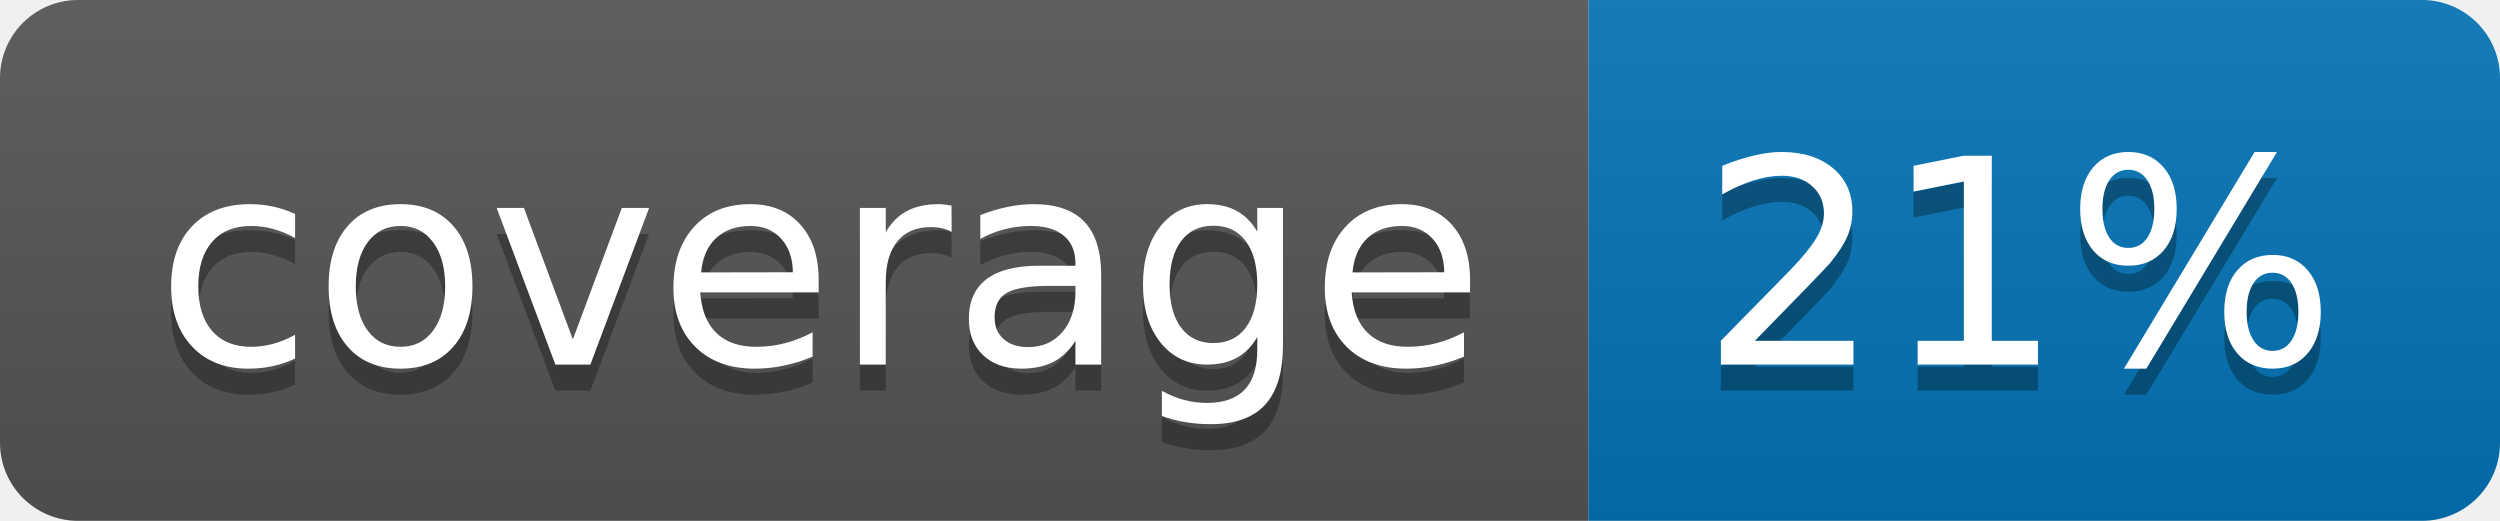
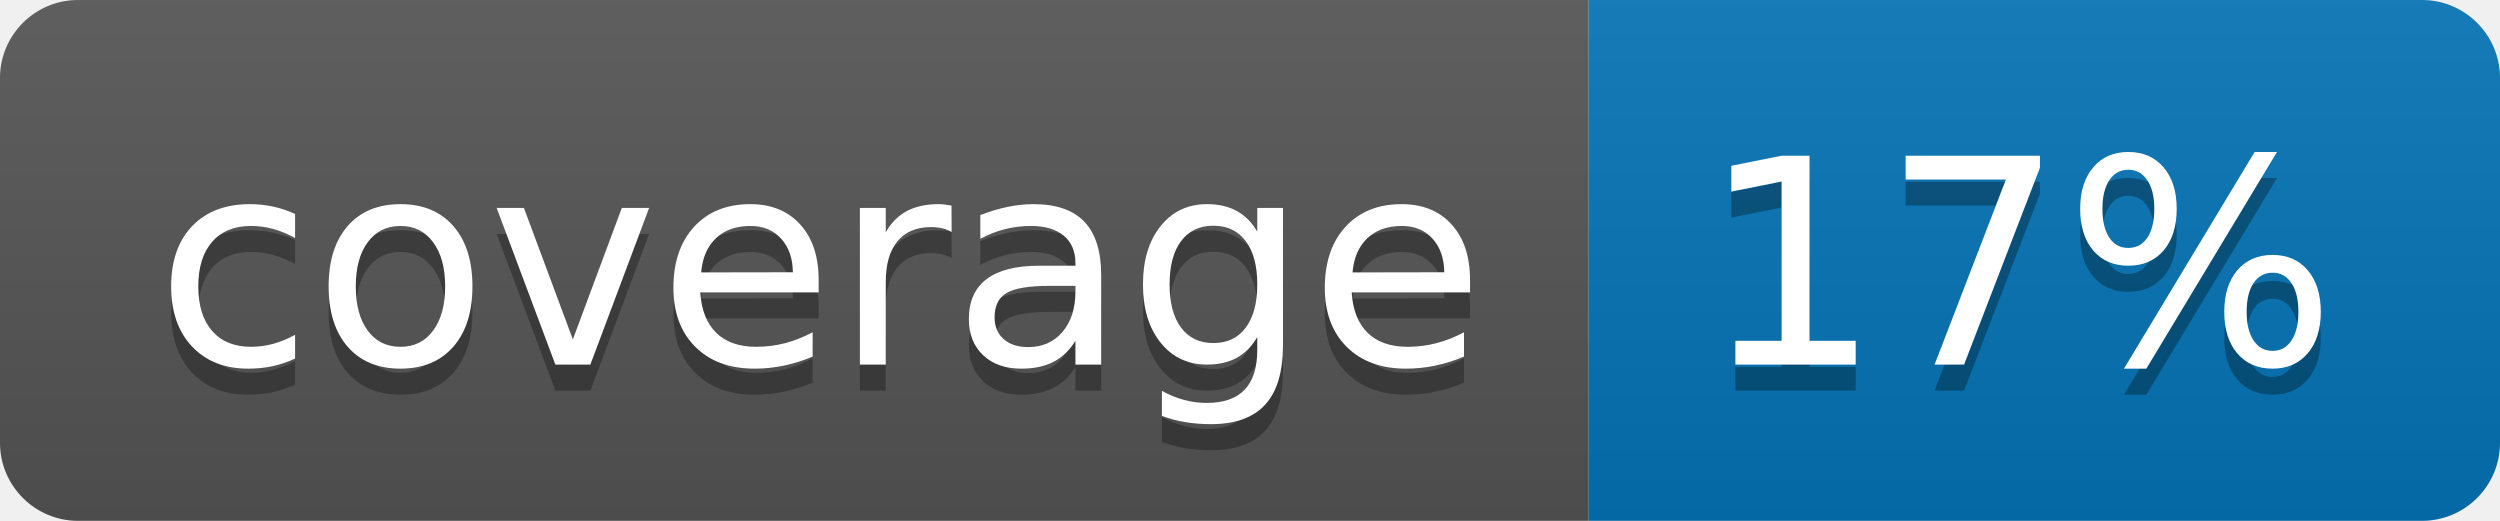
<svg xmlns="http://www.w3.org/2000/svg" width="96" height="20">
  <linearGradient id="b" x2="0" y2="100%">
    <stop offset="0" stop-color="#bbb" stop-opacity=".1" />
    <stop offset="1" stop-opacity=".1" />
  </linearGradient>
  <clipPath id="a">
    <rect width="96" height="20" rx="3" fill="#fff" />
  </clipPath>
  <g clip-path="url(#a)">
    <path fill="#555" d="M0 0h61v20H0z" />
    <path fill="#0374B5" d="M61 0h35v20H61z" />
    <path fill="url(#b)" d="M0 0h96v20H0z" />
  </g>
  <g fill="#fff" text-anchor="middle" font-family="DejaVu Sans,Verdana,Geneva,sans-serif" font-size="110">
    <text x="315" y="150" fill="#010101" fill-opacity=".3" transform="scale(.1)" textLength="510">coverage</text>
    <text x="315" y="140" transform="scale(.1)" textLength="510">coverage</text>
-     <text x="775" y="150" fill="#010101" fill-opacity=".3" transform="scale(.1)" textLength="250">21%</text>
-     <text x="775" y="140" transform="scale(.1)" textLength="250">21%</text>
+     <text x="775" y="150" fill="#010101" fill-opacity=".3" transform="scale(.1)" textLength="250">17%</text>
+     <text x="775" y="140" transform="scale(.1)" textLength="250">17%</text>
  </g>
</svg>
